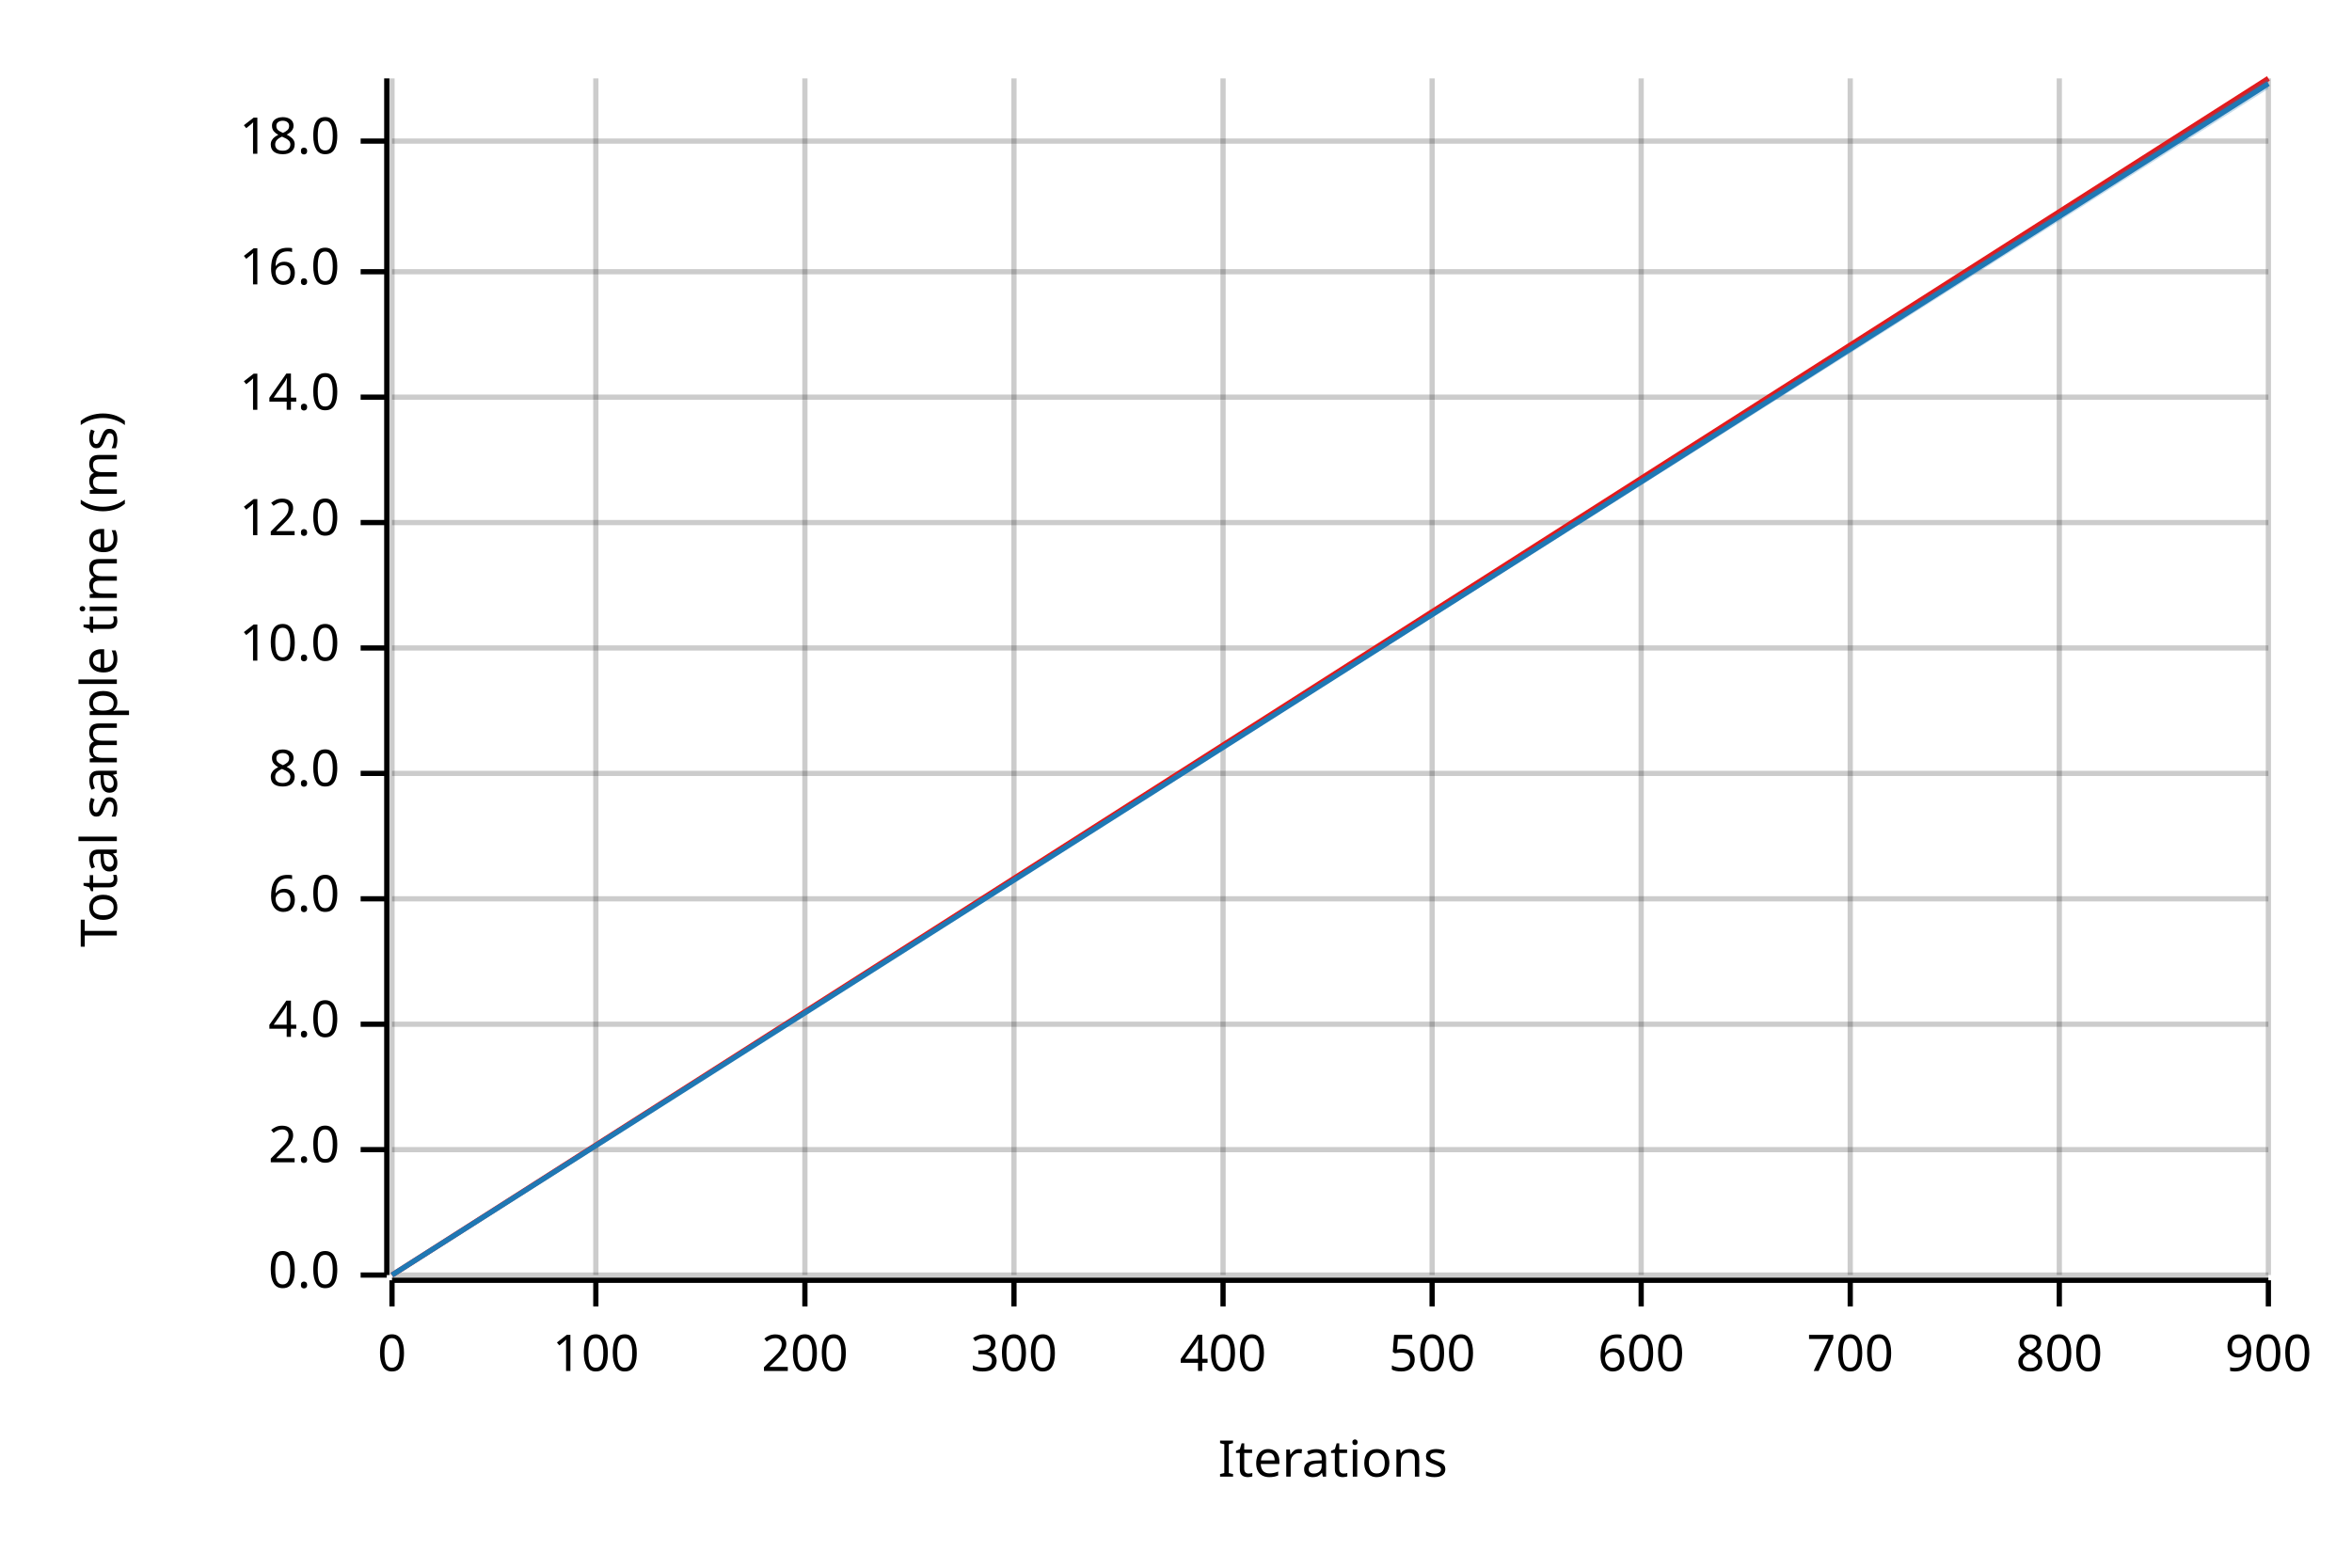
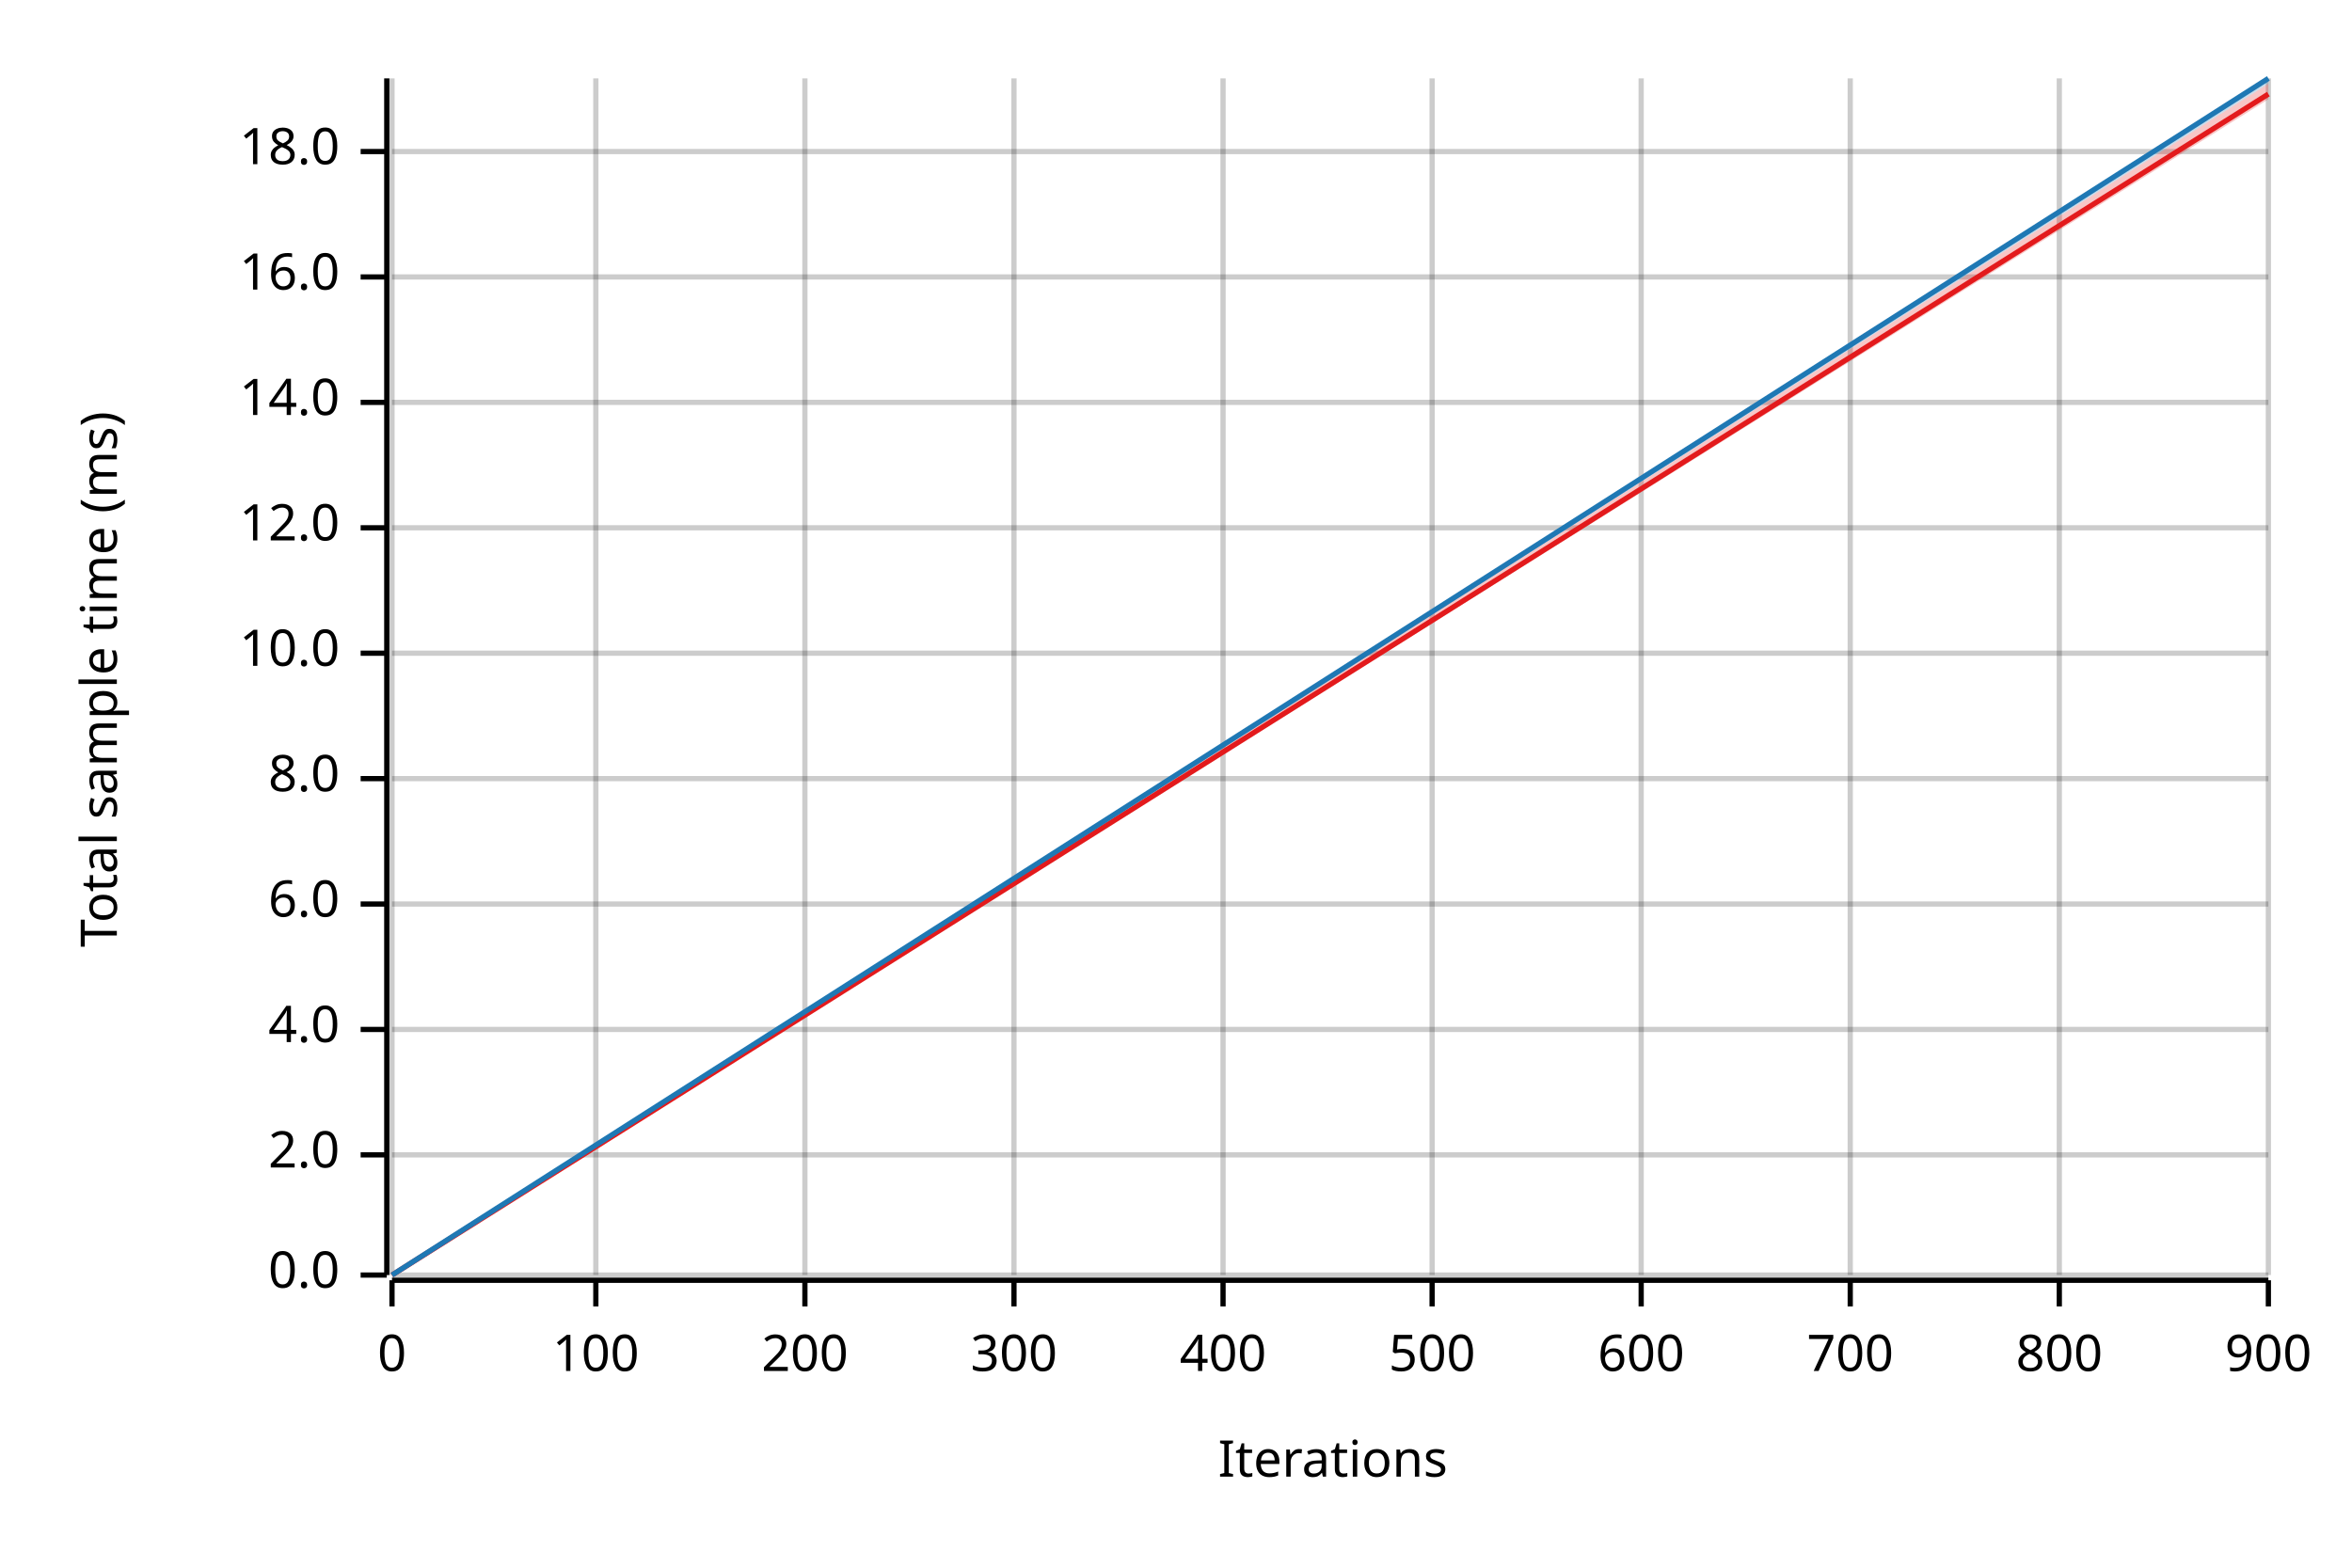
<svg xmlns="http://www.w3.org/2000/svg" width="450" height="300" viewBox="0 0 450 300">
  <text x="15" y="130" dy="0.76em" text-anchor="middle" font-family="sans-serif" font-size="9.677" opacity="1" fill="#000000" transform="rotate(270, 15, 130)">
Total sample time (ms)
</text>
  <text x="255" y="285" dy="-0.5ex" text-anchor="middle" font-family="sans-serif" font-size="9.677" opacity="1" fill="#000000">
Iterations
</text>
  <line opacity="0.2" stroke="#000000" stroke-width="1" x1="75" y1="244" x2="75" y2="15" />
  <line opacity="0.2" stroke="#000000" stroke-width="1" x1="114" y1="244" x2="114" y2="15" />
  <line opacity="0.2" stroke="#000000" stroke-width="1" x1="154" y1="244" x2="154" y2="15" />
  <line opacity="0.2" stroke="#000000" stroke-width="1" x1="194" y1="244" x2="194" y2="15" />
  <line opacity="0.2" stroke="#000000" stroke-width="1" x1="234" y1="244" x2="234" y2="15" />
  <line opacity="0.2" stroke="#000000" stroke-width="1" x1="274" y1="244" x2="274" y2="15" />
  <line opacity="0.2" stroke="#000000" stroke-width="1" x1="314" y1="244" x2="314" y2="15" />
  <line opacity="0.2" stroke="#000000" stroke-width="1" x1="354" y1="244" x2="354" y2="15" />
  <line opacity="0.2" stroke="#000000" stroke-width="1" x1="394" y1="244" x2="394" y2="15" />
  <line opacity="0.2" stroke="#000000" stroke-width="1" x1="434" y1="244" x2="434" y2="15" />
  <line opacity="0.2" stroke="#000000" stroke-width="1" x1="75" y1="244" x2="434" y2="244" />
-   <line opacity="0.2" stroke="#000000" stroke-width="1" x1="75" y1="220" x2="434" y2="220" />
-   <line opacity="0.2" stroke="#000000" stroke-width="1" x1="75" y1="196" x2="434" y2="196" />
-   <line opacity="0.2" stroke="#000000" stroke-width="1" x1="75" y1="172" x2="434" y2="172" />
-   <line opacity="0.2" stroke="#000000" stroke-width="1" x1="75" y1="148" x2="434" y2="148" />
-   <line opacity="0.2" stroke="#000000" stroke-width="1" x1="75" y1="124" x2="434" y2="124" />
-   <line opacity="0.2" stroke="#000000" stroke-width="1" x1="75" y1="100" x2="434" y2="100" />
-   <line opacity="0.2" stroke="#000000" stroke-width="1" x1="75" y1="76" x2="434" y2="76" />
-   <line opacity="0.2" stroke="#000000" stroke-width="1" x1="75" y1="52" x2="434" y2="52" />
-   <line opacity="0.2" stroke="#000000" stroke-width="1" x1="75" y1="27" x2="434" y2="27" />
+   <line opacity="0.2" stroke="#000000" stroke-width="1" x1="75" y1="221" x2="434" y2="221" />
+   <line opacity="0.2" stroke="#000000" stroke-width="1" x1="75" y1="197" x2="434" y2="197" />
+   <line opacity="0.2" stroke="#000000" stroke-width="1" x1="75" y1="173" x2="434" y2="173" />
+   <line opacity="0.2" stroke="#000000" stroke-width="1" x1="75" y1="149" x2="434" y2="149" />
+   <line opacity="0.2" stroke="#000000" stroke-width="1" x1="75" y1="125" x2="434" y2="125" />
+   <line opacity="0.2" stroke="#000000" stroke-width="1" x1="75" y1="101" x2="434" y2="101" />
+   <line opacity="0.2" stroke="#000000" stroke-width="1" x1="75" y1="77" x2="434" y2="77" />
+   <line opacity="0.2" stroke="#000000" stroke-width="1" x1="75" y1="53" x2="434" y2="53" />
+   <line opacity="0.2" stroke="#000000" stroke-width="1" x1="75" y1="29" x2="434" y2="29" />
  <polyline fill="none" opacity="1" stroke="#000000" stroke-width="1" points="74,15 74,244 " />
  <text x="65" y="244" dy="0.5ex" text-anchor="end" font-family="sans-serif" font-size="9.677" opacity="1" fill="#000000">
0.0
</text>
  <polyline fill="none" opacity="1" stroke="#000000" stroke-width="1" points="69,244 74,244 " />
-   <text x="65" y="220" dy="0.5ex" text-anchor="end" font-family="sans-serif" font-size="9.677" opacity="1" fill="#000000">
+   <text x="65" y="221" dy="0.5ex" text-anchor="end" font-family="sans-serif" font-size="9.677" opacity="1" fill="#000000">
2.0
</text>
-   <polyline fill="none" opacity="1" stroke="#000000" stroke-width="1" points="69,220 74,220 " />
-   <text x="65" y="196" dy="0.5ex" text-anchor="end" font-family="sans-serif" font-size="9.677" opacity="1" fill="#000000">
+   <polyline fill="none" opacity="1" stroke="#000000" stroke-width="1" points="69,221 74,221 " />
+   <text x="65" y="197" dy="0.5ex" text-anchor="end" font-family="sans-serif" font-size="9.677" opacity="1" fill="#000000">
4.0
</text>
-   <polyline fill="none" opacity="1" stroke="#000000" stroke-width="1" points="69,196 74,196 " />
-   <text x="65" y="172" dy="0.5ex" text-anchor="end" font-family="sans-serif" font-size="9.677" opacity="1" fill="#000000">
+   <polyline fill="none" opacity="1" stroke="#000000" stroke-width="1" points="69,197 74,197 " />
+   <text x="65" y="173" dy="0.5ex" text-anchor="end" font-family="sans-serif" font-size="9.677" opacity="1" fill="#000000">
6.0
</text>
-   <polyline fill="none" opacity="1" stroke="#000000" stroke-width="1" points="69,172 74,172 " />
-   <text x="65" y="148" dy="0.5ex" text-anchor="end" font-family="sans-serif" font-size="9.677" opacity="1" fill="#000000">
+   <polyline fill="none" opacity="1" stroke="#000000" stroke-width="1" points="69,173 74,173 " />
+   <text x="65" y="149" dy="0.5ex" text-anchor="end" font-family="sans-serif" font-size="9.677" opacity="1" fill="#000000">
8.0
</text>
-   <polyline fill="none" opacity="1" stroke="#000000" stroke-width="1" points="69,148 74,148 " />
-   <text x="65" y="124" dy="0.5ex" text-anchor="end" font-family="sans-serif" font-size="9.677" opacity="1" fill="#000000">
+   <polyline fill="none" opacity="1" stroke="#000000" stroke-width="1" points="69,149 74,149 " />
+   <text x="65" y="125" dy="0.5ex" text-anchor="end" font-family="sans-serif" font-size="9.677" opacity="1" fill="#000000">
10.0
</text>
-   <polyline fill="none" opacity="1" stroke="#000000" stroke-width="1" points="69,124 74,124 " />
-   <text x="65" y="100" dy="0.5ex" text-anchor="end" font-family="sans-serif" font-size="9.677" opacity="1" fill="#000000">
+   <polyline fill="none" opacity="1" stroke="#000000" stroke-width="1" points="69,125 74,125 " />
+   <text x="65" y="101" dy="0.5ex" text-anchor="end" font-family="sans-serif" font-size="9.677" opacity="1" fill="#000000">
12.0
</text>
-   <polyline fill="none" opacity="1" stroke="#000000" stroke-width="1" points="69,100 74,100 " />
-   <text x="65" y="76" dy="0.5ex" text-anchor="end" font-family="sans-serif" font-size="9.677" opacity="1" fill="#000000">
+   <polyline fill="none" opacity="1" stroke="#000000" stroke-width="1" points="69,101 74,101 " />
+   <text x="65" y="77" dy="0.5ex" text-anchor="end" font-family="sans-serif" font-size="9.677" opacity="1" fill="#000000">
14.0
</text>
-   <polyline fill="none" opacity="1" stroke="#000000" stroke-width="1" points="69,76 74,76 " />
-   <text x="65" y="52" dy="0.5ex" text-anchor="end" font-family="sans-serif" font-size="9.677" opacity="1" fill="#000000">
+   <polyline fill="none" opacity="1" stroke="#000000" stroke-width="1" points="69,77 74,77 " />
+   <text x="65" y="53" dy="0.5ex" text-anchor="end" font-family="sans-serif" font-size="9.677" opacity="1" fill="#000000">
16.0
</text>
-   <polyline fill="none" opacity="1" stroke="#000000" stroke-width="1" points="69,52 74,52 " />
-   <text x="65" y="27" dy="0.5ex" text-anchor="end" font-family="sans-serif" font-size="9.677" opacity="1" fill="#000000">
+   <polyline fill="none" opacity="1" stroke="#000000" stroke-width="1" points="69,53 74,53 " />
+   <text x="65" y="29" dy="0.5ex" text-anchor="end" font-family="sans-serif" font-size="9.677" opacity="1" fill="#000000">
18.0
</text>
-   <polyline fill="none" opacity="1" stroke="#000000" stroke-width="1" points="69,27 74,27 " />
+   <polyline fill="none" opacity="1" stroke="#000000" stroke-width="1" points="69,29 74,29 " />
  <polyline fill="none" opacity="1" stroke="#000000" stroke-width="1" points="75,245 434,245 " />
  <text x="75" y="255" dy="0.76em" text-anchor="middle" font-family="sans-serif" font-size="9.677" opacity="1" fill="#000000">
0
</text>
  <polyline fill="none" opacity="1" stroke="#000000" stroke-width="1" points="75,245 75,250 " />
  <text x="114" y="255" dy="0.76em" text-anchor="middle" font-family="sans-serif" font-size="9.677" opacity="1" fill="#000000">
100
</text>
  <polyline fill="none" opacity="1" stroke="#000000" stroke-width="1" points="114,245 114,250 " />
  <text x="154" y="255" dy="0.76em" text-anchor="middle" font-family="sans-serif" font-size="9.677" opacity="1" fill="#000000">
200
</text>
  <polyline fill="none" opacity="1" stroke="#000000" stroke-width="1" points="154,245 154,250 " />
  <text x="194" y="255" dy="0.76em" text-anchor="middle" font-family="sans-serif" font-size="9.677" opacity="1" fill="#000000">
300
</text>
  <polyline fill="none" opacity="1" stroke="#000000" stroke-width="1" points="194,245 194,250 " />
  <text x="234" y="255" dy="0.76em" text-anchor="middle" font-family="sans-serif" font-size="9.677" opacity="1" fill="#000000">
400
</text>
  <polyline fill="none" opacity="1" stroke="#000000" stroke-width="1" points="234,245 234,250 " />
  <text x="274" y="255" dy="0.76em" text-anchor="middle" font-family="sans-serif" font-size="9.677" opacity="1" fill="#000000">
500
</text>
  <polyline fill="none" opacity="1" stroke="#000000" stroke-width="1" points="274,245 274,250 " />
  <text x="314" y="255" dy="0.76em" text-anchor="middle" font-family="sans-serif" font-size="9.677" opacity="1" fill="#000000">
600
</text>
  <polyline fill="none" opacity="1" stroke="#000000" stroke-width="1" points="314,245 314,250 " />
  <text x="354" y="255" dy="0.76em" text-anchor="middle" font-family="sans-serif" font-size="9.677" opacity="1" fill="#000000">
700
</text>
  <polyline fill="none" opacity="1" stroke="#000000" stroke-width="1" points="354,245 354,250 " />
  <text x="394" y="255" dy="0.76em" text-anchor="middle" font-family="sans-serif" font-size="9.677" opacity="1" fill="#000000">
800
</text>
  <polyline fill="none" opacity="1" stroke="#000000" stroke-width="1" points="394,245 394,250 " />
  <text x="434" y="255" dy="0.76em" text-anchor="middle" font-family="sans-serif" font-size="9.677" opacity="1" fill="#000000">
900
</text>
  <polyline fill="none" opacity="1" stroke="#000000" stroke-width="1" points="434,245 434,250 " />
-   <polyline fill="none" opacity="1" stroke="#E31A1C" stroke-width="1" points="75,244 434,15 " />
-   <polygon opacity="0.25" fill="#E31A1C" points="75,244 434,16 434,15 " />
-   <polyline fill="none" opacity="1" stroke="#1F78B4" stroke-width="1" points="75,244 434,16 " />
-   <polygon opacity="0.25" fill="#1F78B4" points="75,244 434,17 434,15 " />
+   <polyline fill="none" opacity="1" stroke="#E31A1C" stroke-width="1" points="75,244 434,18 " />
+   <polygon opacity="0.25" fill="#E31A1C" points="75,244 434,19 434,16 " />
+   <polyline fill="none" opacity="1" stroke="#1F78B4" stroke-width="1" points="75,244 434,15 " />
+   <polygon opacity="0.25" fill="#1F78B4" points="75,244 434,16 434,15 " />
</svg>
